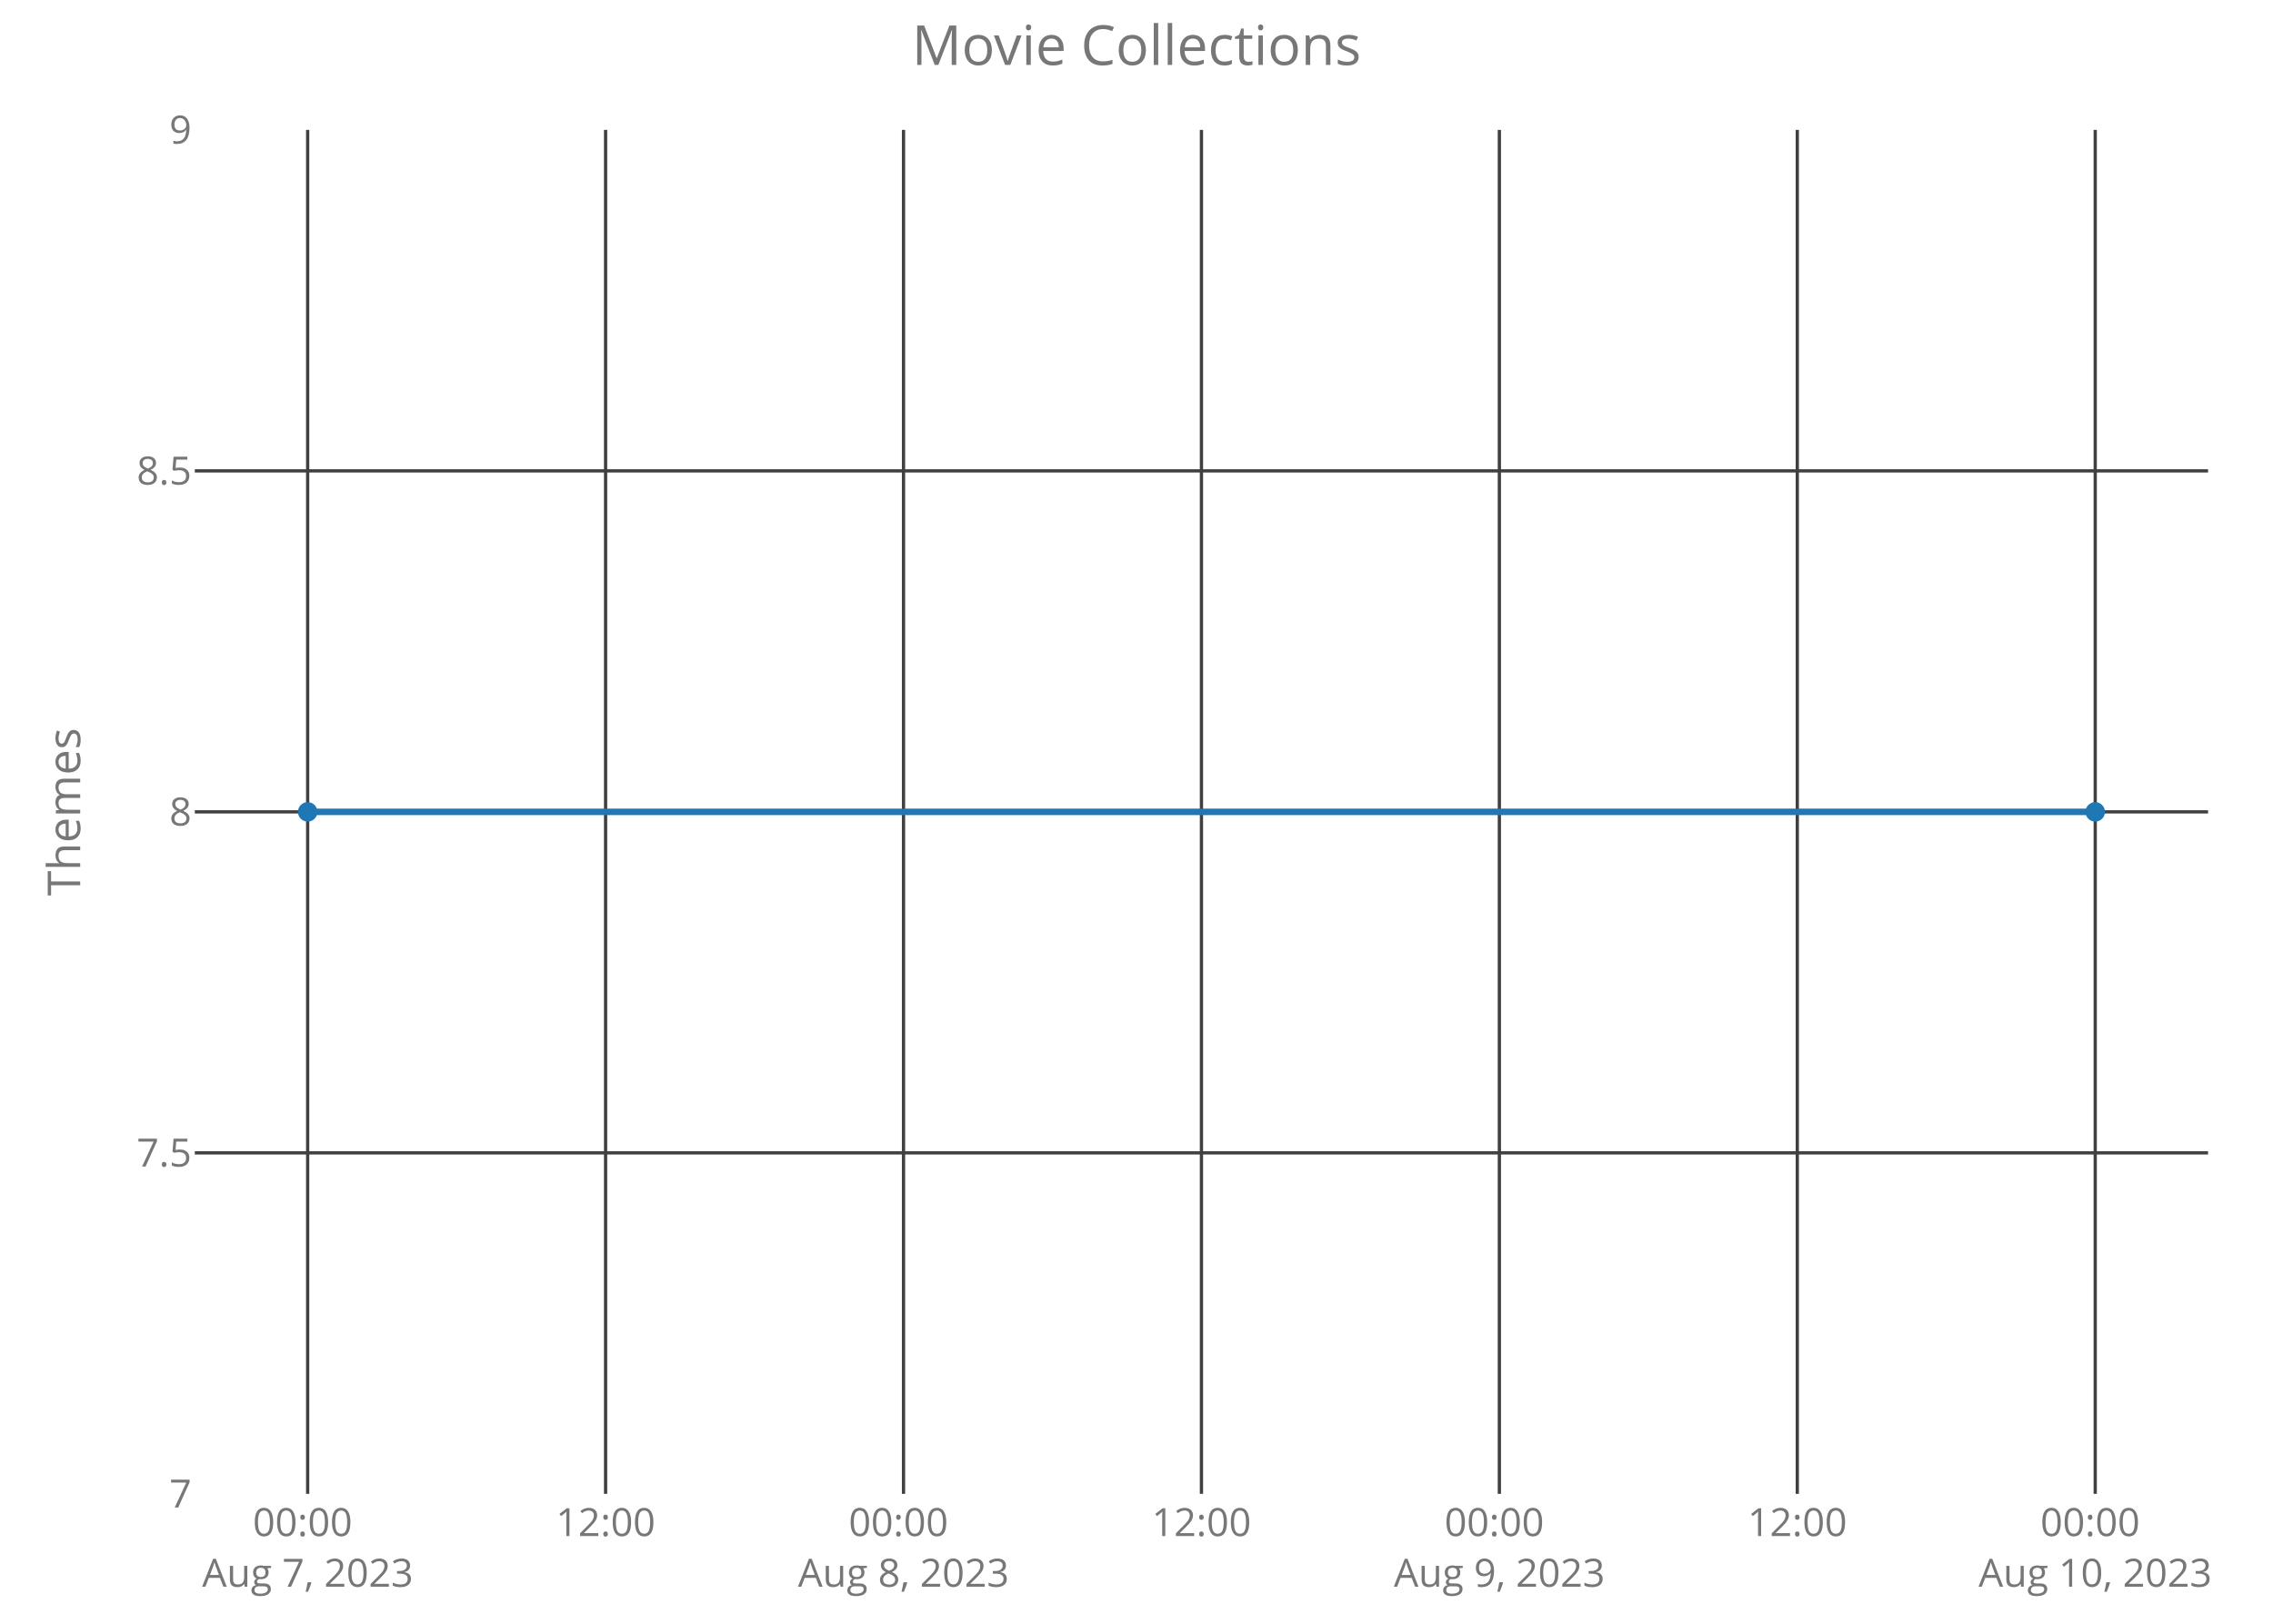
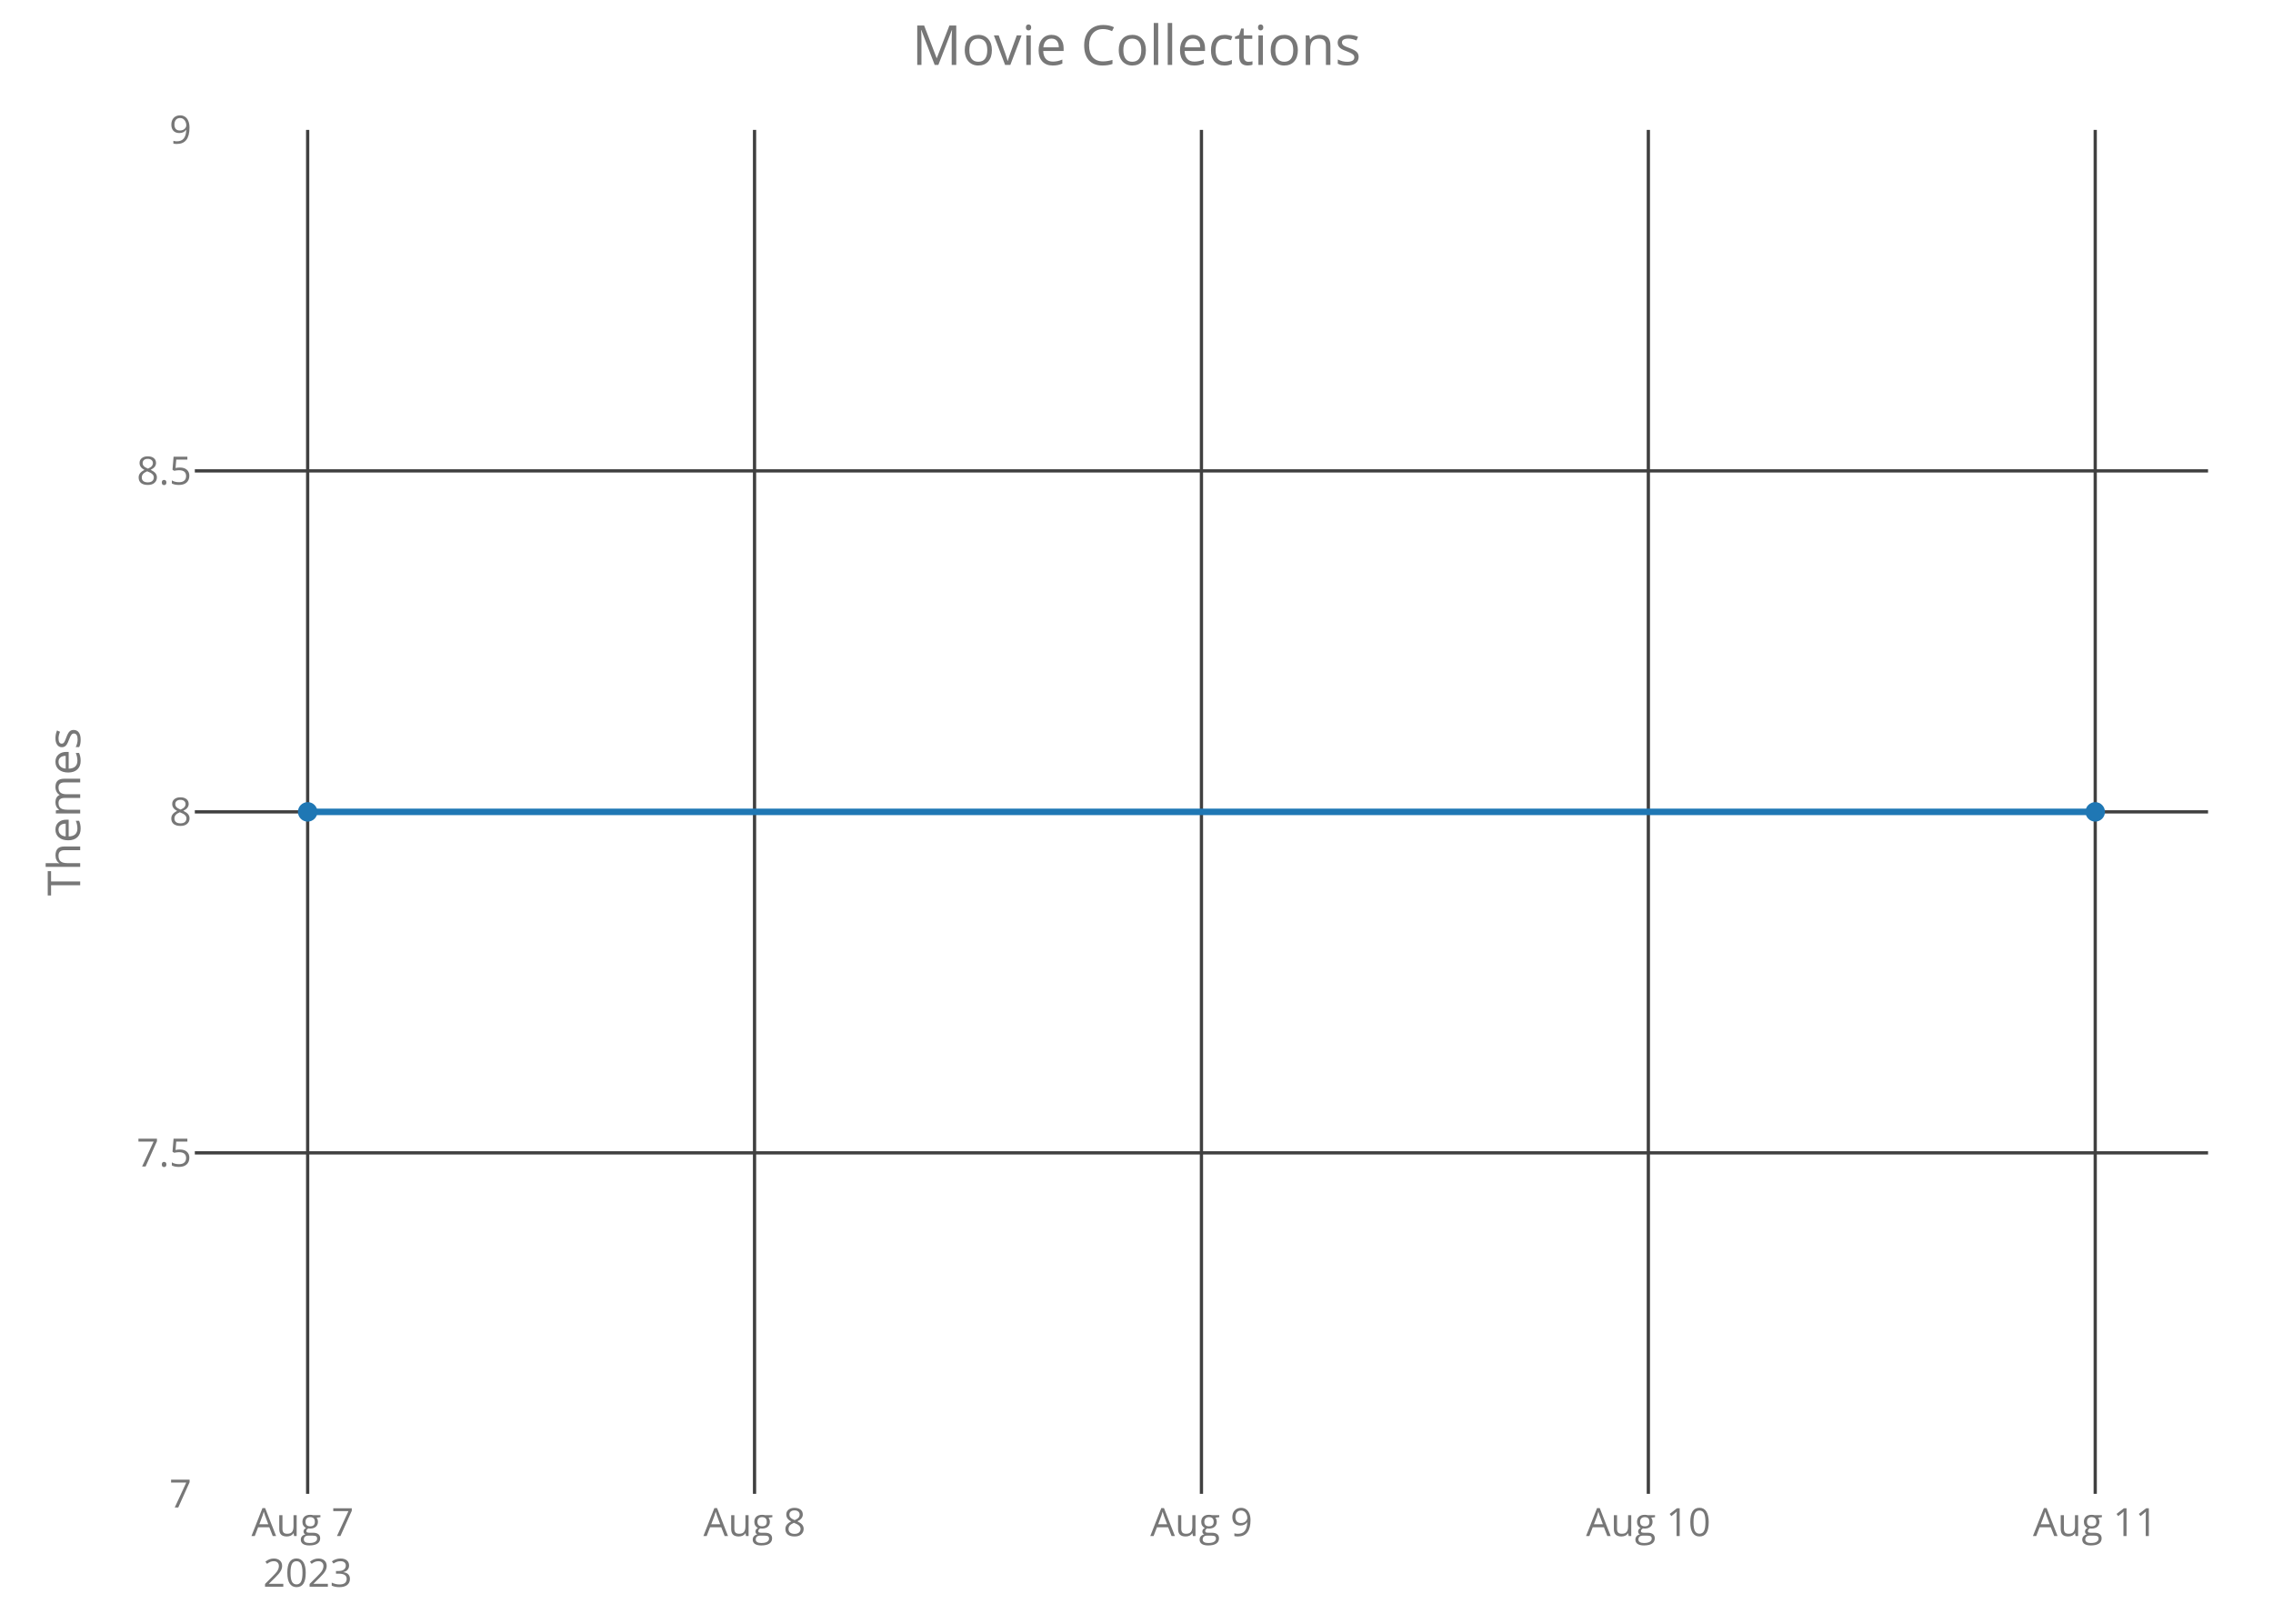
<svg xmlns="http://www.w3.org/2000/svg" class="main-svg" width="700" height="500" style="" viewBox="0 0 700 500">
  <rect x="0" y="0" width="700" height="500" style="fill: rgb(0, 0, 0); fill-opacity: 0;" />
-   <defs id="defs-ca2144">
+   <defs id="defs-93215b">
    <g class="clips">
-       <clipPath id="clipca2144xyplot" class="plotclip">
+       <clipPath id="clip93215bxyplot" class="plotclip">
        <rect width="620" height="420" />
      </clipPath>
-       <clipPath class="axesclip" id="clipca2144x">
+       <clipPath class="axesclip" id="clip93215bx">
        <rect x="60" y="0" width="620" height="500" />
      </clipPath>
-       <clipPath class="axesclip" id="clipca2144y">
+       <clipPath class="axesclip" id="clip93215by">
        <rect x="0" y="40" width="700" height="420" />
      </clipPath>
-       <clipPath class="axesclip" id="clipca2144xy">
+       <clipPath class="axesclip" id="clip93215bxy">
        <rect x="60" y="40" width="620" height="420" />
      </clipPath>
    </g>
    <g class="gradients" />
  </defs>
  <g class="bglayer">
    <rect class="bg" x="60" y="40" width="620" height="420" style="fill: rgb(0, 0, 0); fill-opacity: 0; stroke-width: 0;" />
  </g>
  <g class="layer-below">
    <g class="imagelayer" />
    <g class="shapelayer" />
  </g>
  <g class="cartesianlayer">
    <g class="subplot xy">
      <g class="layer-subplot">
        <g class="shapelayer" />
        <g class="imagelayer" />
      </g>
      <g class="gridlayer">
        <g class="x">
          <path class="xgrid crisp" transform="translate(94.75,0)" d="M0,40v420" style="stroke: rgb(64, 64, 64); stroke-opacity: 1; stroke-width: 1px;" />
-           <path class="xgrid crisp" transform="translate(186.5,0)" d="M0,40v420" style="stroke: rgb(64, 64, 64); stroke-opacity: 1; stroke-width: 1px;" />
-           <path class="xgrid crisp" transform="translate(278.25,0)" d="M0,40v420" style="stroke: rgb(64, 64, 64); stroke-opacity: 1; stroke-width: 1px;" />
+           <path class="xgrid crisp" transform="translate(232.37,0)" d="M0,40v420" style="stroke: rgb(64, 64, 64); stroke-opacity: 1; stroke-width: 1px;" />
          <path class="xgrid crisp" transform="translate(370,0)" d="M0,40v420" style="stroke: rgb(64, 64, 64); stroke-opacity: 1; stroke-width: 1px;" />
-           <path class="xgrid crisp" transform="translate(461.75,0)" d="M0,40v420" style="stroke: rgb(64, 64, 64); stroke-opacity: 1; stroke-width: 1px;" />
-           <path class="xgrid crisp" transform="translate(553.5,0)" d="M0,40v420" style="stroke: rgb(64, 64, 64); stroke-opacity: 1; stroke-width: 1px;" />
+           <path class="xgrid crisp" transform="translate(507.63,0)" d="M0,40v420" style="stroke: rgb(64, 64, 64); stroke-opacity: 1; stroke-width: 1px;" />
          <path class="xgrid crisp" transform="translate(645.25,0)" d="M0,40v420" style="stroke: rgb(64, 64, 64); stroke-opacity: 1; stroke-width: 1px;" />
        </g>
        <g class="y">
          <path class="ygrid crisp" transform="translate(0,355)" d="M60,0h620" style="stroke: rgb(64, 64, 64); stroke-opacity: 1; stroke-width: 1px;" />
          <path class="ygrid crisp" transform="translate(0,250)" d="M60,0h620" style="stroke: rgb(64, 64, 64); stroke-opacity: 1; stroke-width: 1px;" />
          <path class="ygrid crisp" transform="translate(0,145)" d="M60,0h620" style="stroke: rgb(64, 64, 64); stroke-opacity: 1; stroke-width: 1px;" />
        </g>
      </g>
      <g class="zerolinelayer" />
      <path class="xlines-below crisp" d="M0,0" style="fill: none;" />
      <path class="ylines-below crisp" d="M0,0" style="fill: none;" />
      <g class="overlines-below" />
      <g class="xaxislayer-below">
        <g class="xtick">
          <text text-anchor="middle" x="0" y="473" transform="translate(94.75,0)" style="font-family: 'Open Sans'; font-size: 12px; fill: rgb(119, 119, 119); fill-opacity: 1; white-space: pre;">
-             <tspan class="line" dy="0em" x="0" y="473">00:00</tspan>
-             <tspan class="line" dy="1.3em" x="0" y="473">Aug 7, 2023</tspan>
+             <tspan class="line" dy="0em" x="0" y="473">Aug 7</tspan>
+             <tspan class="line" dy="1.3em" x="0" y="473">2023</tspan>
          </text>
        </g>
        <g class="xtick">
-           <text text-anchor="middle" x="0" y="473" transform="translate(186.5,0)" style="font-family: 'Open Sans'; font-size: 12px; fill: rgb(119, 119, 119); fill-opacity: 1; white-space: pre;">12:00</text>
+           <text text-anchor="middle" x="0" y="473" transform="translate(232.37,0)" style="font-family: 'Open Sans'; font-size: 12px; fill: rgb(119, 119, 119); fill-opacity: 1; white-space: pre;">Aug 8</text>
        </g>
        <g class="xtick">
-           <text text-anchor="middle" x="0" y="473" transform="translate(278.25,0)" style="font-family: 'Open Sans'; font-size: 12px; fill: rgb(119, 119, 119); fill-opacity: 1; white-space: pre;">
-             <tspan class="line" dy="0em" x="0" y="473">00:00</tspan>
-             <tspan class="line" dy="1.3em" x="0" y="473">Aug 8, 2023</tspan>
-           </text>
+           <text text-anchor="middle" x="0" y="473" transform="translate(370,0)" style="font-family: 'Open Sans'; font-size: 12px; fill: rgb(119, 119, 119); fill-opacity: 1; white-space: pre;">Aug 9</text>
        </g>
        <g class="xtick">
-           <text text-anchor="middle" x="0" y="473" transform="translate(370,0)" style="font-family: 'Open Sans'; font-size: 12px; fill: rgb(119, 119, 119); fill-opacity: 1; white-space: pre;">12:00</text>
+           <text text-anchor="middle" x="0" y="473" transform="translate(507.63,0)" style="font-family: 'Open Sans'; font-size: 12px; fill: rgb(119, 119, 119); fill-opacity: 1; white-space: pre;">Aug 10</text>
        </g>
        <g class="xtick">
-           <text text-anchor="middle" x="0" y="473" transform="translate(461.75,0)" style="font-family: 'Open Sans'; font-size: 12px; fill: rgb(119, 119, 119); fill-opacity: 1; white-space: pre;">
-             <tspan class="line" dy="0em" x="0" y="473">00:00</tspan>
-             <tspan class="line" dy="1.3em" x="0" y="473">Aug 9, 2023</tspan>
-           </text>
-         </g>
-         <g class="xtick">
-           <text text-anchor="middle" x="0" y="473" transform="translate(553.5,0)" style="font-family: 'Open Sans'; font-size: 12px; fill: rgb(119, 119, 119); fill-opacity: 1; white-space: pre;">12:00</text>
-         </g>
-         <g class="xtick">
-           <text text-anchor="middle" x="0" y="473" transform="translate(645.25,0)" style="font-family: 'Open Sans'; font-size: 12px; fill: rgb(119, 119, 119); fill-opacity: 1; white-space: pre;">
-             <tspan class="line" dy="0em" x="0" y="473">00:00</tspan>
-             <tspan class="line" dy="1.3em" x="0" y="473">Aug 10, 2023</tspan>
-           </text>
+           <text text-anchor="middle" x="0" y="473" transform="translate(645.25,0)" style="font-family: 'Open Sans'; font-size: 12px; fill: rgb(119, 119, 119); fill-opacity: 1; white-space: pre;">Aug 11</text>
        </g>
      </g>
      <g class="yaxislayer-below">
        <g class="ytick">
          <text text-anchor="end" x="59" y="4.2" transform="translate(0,460)" style="font-family: 'Open Sans'; font-size: 12px; fill: rgb(119, 119, 119); fill-opacity: 1; white-space: pre;">7</text>
        </g>
        <g class="ytick">
          <text text-anchor="end" x="59" y="4.2" transform="translate(0,355)" style="font-family: 'Open Sans'; font-size: 12px; fill: rgb(119, 119, 119); fill-opacity: 1; white-space: pre;">7.5</text>
        </g>
        <g class="ytick">
          <text text-anchor="end" x="59" y="4.2" transform="translate(0,250)" style="font-family: 'Open Sans'; font-size: 12px; fill: rgb(119, 119, 119); fill-opacity: 1; white-space: pre;">8</text>
        </g>
        <g class="ytick">
          <text text-anchor="end" x="59" y="4.2" transform="translate(0,145)" style="font-family: 'Open Sans'; font-size: 12px; fill: rgb(119, 119, 119); fill-opacity: 1; white-space: pre;">8.5</text>
        </g>
        <g class="ytick">
          <text text-anchor="end" x="59" y="4.2" transform="translate(0,40)" style="font-family: 'Open Sans'; font-size: 12px; fill: rgb(119, 119, 119); fill-opacity: 1; white-space: pre;">9</text>
        </g>
      </g>
      <g class="overaxes-below" />
-       <g class="plot" transform="translate(60,40)" clip-path="url('#clipca2144xyplot')">
+       <g class="plot" transform="translate(60,40)" clip-path="url('#clip93215bxyplot')">
        <g class="scatterlayer mlayer">
-           <g class="trace scatter trace2b61aa" style="stroke-miterlimit: 2; opacity: 1;">
+           <g class="trace scatter traceef6379" style="stroke-miterlimit: 2; opacity: 1;">
            <g class="fills" />
            <g class="errorbars" />
            <g class="lines">
              <path class="js-line" d="M34.75,210L585.25,210" style="vector-effect: non-scaling-stroke; fill: none; stroke: rgb(31, 119, 180); stroke-opacity: 1; stroke-width: 2px; opacity: 1;" />
            </g>
            <g class="points">
              <path class="point" transform="translate(34.75,210)" d="M3,0A3,3 0 1,1 0,-3A3,3 0 0,1 3,0Z" style="opacity: 1; stroke-width: 0px; fill: rgb(31, 119, 180); fill-opacity: 1;" />
              <path class="point" transform="translate(585.25,210)" d="M3,0A3,3 0 1,1 0,-3A3,3 0 0,1 3,0Z" style="opacity: 1; stroke-width: 0px; fill: rgb(31, 119, 180); fill-opacity: 1;" />
            </g>
            <g class="text" />
          </g>
        </g>
      </g>
      <g class="overplot" />
      <path class="xlines-above" />
      <path class="ylines-above" />
      <g class="overlines-above" />
      <g class="xaxislayer-above" />
      <g class="yaxislayer-above" />
      <g class="overaxes-above" />
    </g>
  </g>
  <g class="polarlayer" />
  <g class="ternarylayer" />
  <g class="geolayer" />
  <g class="funnelarealayer" />
  <g class="pielayer" />
  <g class="treemaplayer" />
  <g class="sunburstlayer" />
  <g class="glimages" />
-   <defs id="topdefs-ca2144">
+   <defs id="topdefs-93215b">
    <g class="clips" />
  </defs>
  <g class="layer-above">
    <g class="imagelayer" />
    <g class="shapelayer" />
  </g>
  <g class="infolayer">
    <g class="g-gtitle">
      <text class="gtitle" x="350" y="20" text-anchor="middle" dy="0em" style="font-family: 'Open Sans'; font-size: 17px; fill: rgb(119, 119, 119); opacity: 1; font-weight: normal; white-space: pre;">Movie Collections</text>
    </g>
    <g class="g-xtitle" />
    <g class="g-ytitle">
      <text class="ytitle" transform="rotate(-90,24.7,250)" x="24.7" y="250" text-anchor="middle" style="font-family: 'Open Sans'; font-size: 14px; fill: rgb(119, 119, 119); opacity: 1; font-weight: normal; white-space: pre;">Themes</text>
    </g>
  </g>
</svg>
